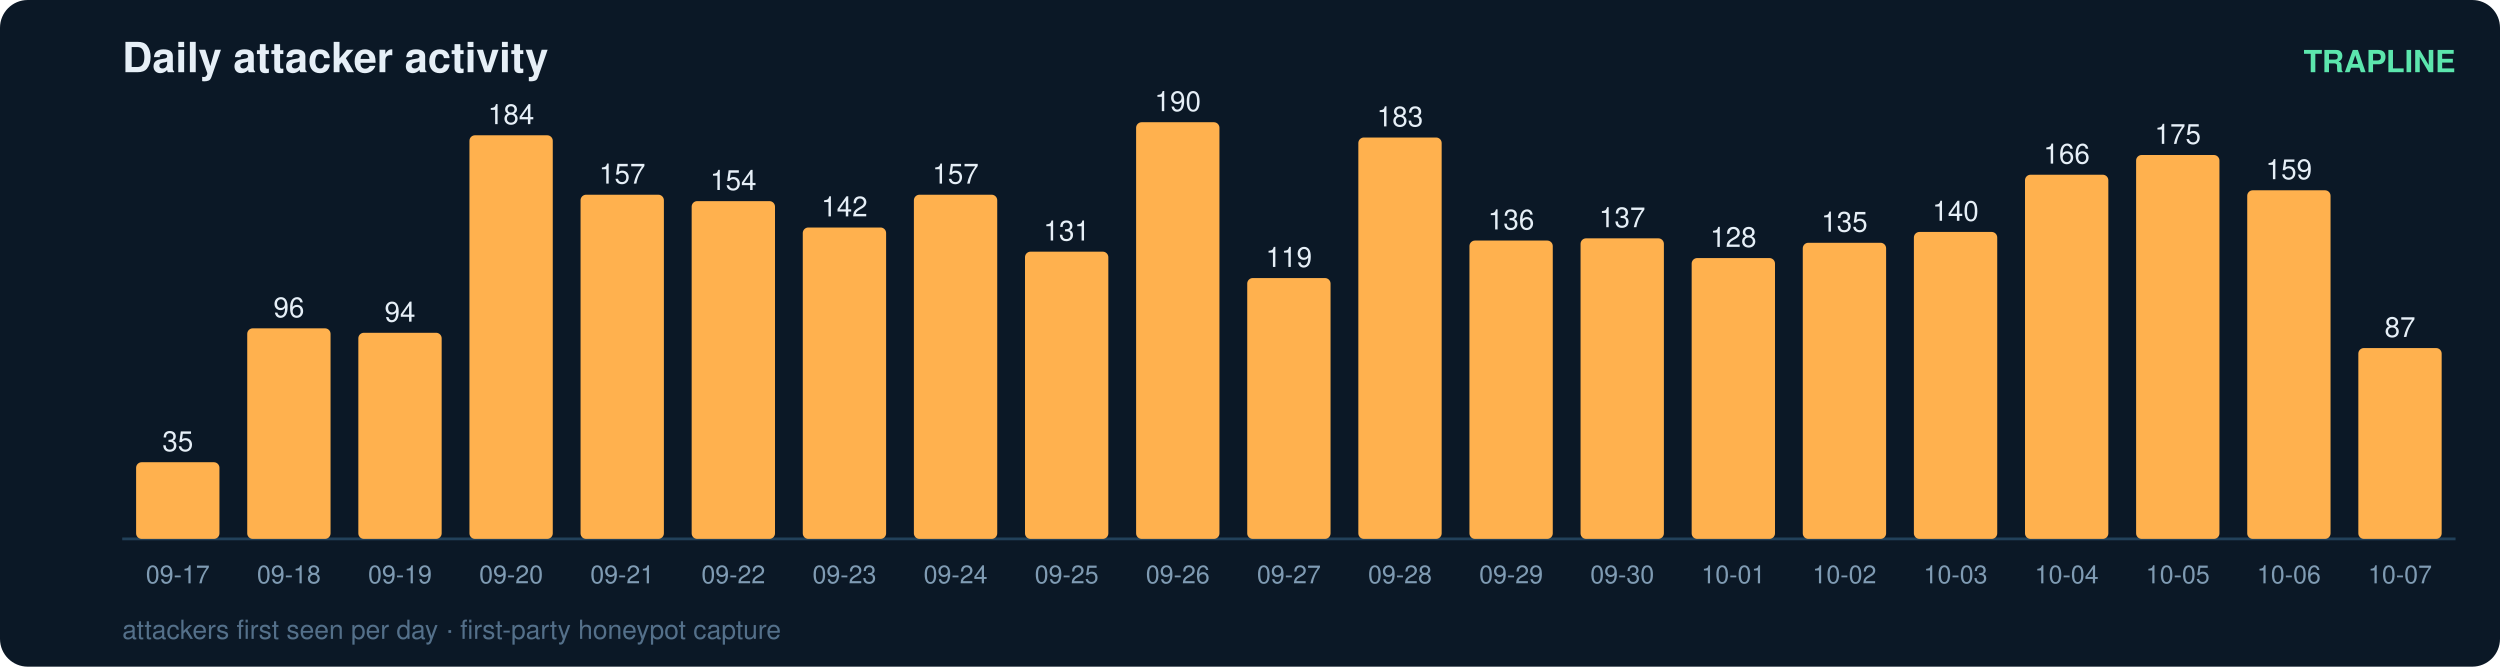
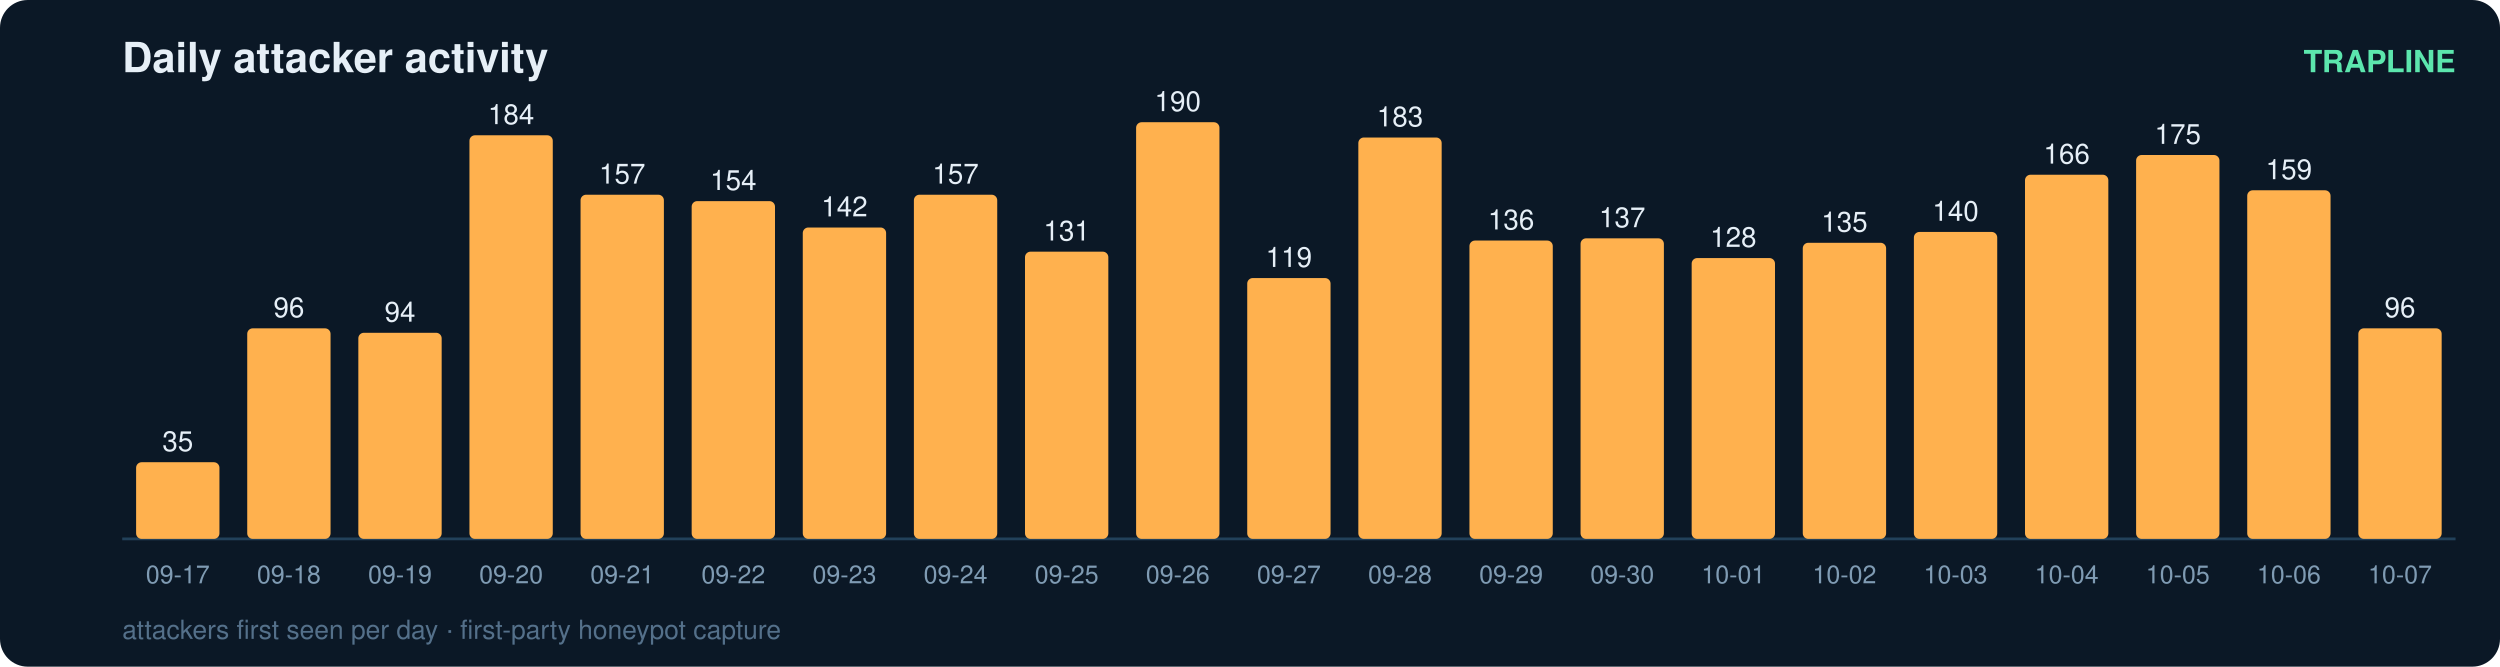
<svg xmlns="http://www.w3.org/2000/svg" width="900" height="240" viewBox="0 0 900 240" font-family="ui-sans-serif,Segoe UI,Helvetica,Arial">
  <rect width="900" height="240" rx="10" fill="#0b1826" />
  <text x="44" y="26" fill="#e6eff7" font-size="15" font-weight="700">Daily attacker activity</text>
  <text x="884" y="26" fill="#5ce6ad" font-size="11" text-anchor="end" font-weight="600">TRAPLINE</text>
  <line x1="44" y1="194" x2="884" y2="194" stroke="#22415a" stroke-width="1" />
  <rect x="49" y="166.4" width="30" height="27.6" rx="2" fill="#ffb14e" />
  <text x="64.0" y="162.4" fill="#e6eff7" font-size="10" text-anchor="middle" font-variant-numeric="tabular-nums">35</text>
  <text x="64.0" y="210.0" fill="#7f9bb3" font-size="9" text-anchor="middle">09-17</text>
  <rect x="89" y="118.2" width="30" height="75.8" rx="2" fill="#ffb14e" />
  <text x="104.0" y="114.2" fill="#e6eff7" font-size="10" text-anchor="middle" font-variant-numeric="tabular-nums">96</text>
  <text x="104.0" y="210.0" fill="#7f9bb3" font-size="9" text-anchor="middle">09-18</text>
  <rect x="129" y="119.8" width="30" height="74.2" rx="2" fill="#ffb14e" />
  <text x="144.0" y="115.8" fill="#e6eff7" font-size="10" text-anchor="middle" font-variant-numeric="tabular-nums">94</text>
  <text x="144.0" y="210.0" fill="#7f9bb3" font-size="9" text-anchor="middle">09-19</text>
  <rect x="169" y="48.7" width="30" height="145.3" rx="2" fill="#ffb14e" />
  <text x="184.0" y="44.7" fill="#e6eff7" font-size="10" text-anchor="middle" font-variant-numeric="tabular-nums">184</text>
  <text x="184.0" y="210.0" fill="#7f9bb3" font-size="9" text-anchor="middle">09-20</text>
  <rect x="209" y="70.1" width="30" height="123.9" rx="2" fill="#ffb14e" />
  <text x="224.0" y="66.1" fill="#e6eff7" font-size="10" text-anchor="middle" font-variant-numeric="tabular-nums">157</text>
  <text x="224.0" y="210.0" fill="#7f9bb3" font-size="9" text-anchor="middle">09-21</text>
  <rect x="249" y="72.4" width="30" height="121.6" rx="2" fill="#ffb14e" />
  <text x="264.0" y="68.4" fill="#e6eff7" font-size="10" text-anchor="middle" font-variant-numeric="tabular-nums">154</text>
  <text x="264.0" y="210.0" fill="#7f9bb3" font-size="9" text-anchor="middle">09-22</text>
  <rect x="289" y="81.9" width="30" height="112.1" rx="2" fill="#ffb14e" />
  <text x="304.0" y="77.9" fill="#e6eff7" font-size="10" text-anchor="middle" font-variant-numeric="tabular-nums">142</text>
  <text x="304.0" y="210.0" fill="#7f9bb3" font-size="9" text-anchor="middle">09-23</text>
  <rect x="329" y="70.1" width="30" height="123.9" rx="2" fill="#ffb14e" />
  <text x="344.0" y="66.1" fill="#e6eff7" font-size="10" text-anchor="middle" font-variant-numeric="tabular-nums">157</text>
  <text x="344.0" y="210.0" fill="#7f9bb3" font-size="9" text-anchor="middle">09-24</text>
  <rect x="369" y="90.6" width="30" height="103.4" rx="2" fill="#ffb14e" />
  <text x="384.0" y="86.6" fill="#e6eff7" font-size="10" text-anchor="middle" font-variant-numeric="tabular-nums">131</text>
  <text x="384.0" y="210.0" fill="#7f9bb3" font-size="9" text-anchor="middle">09-25</text>
  <rect x="409" y="44.0" width="30" height="150.0" rx="2" fill="#ffb14e" />
  <text x="424.0" y="40.0" fill="#e6eff7" font-size="10" text-anchor="middle" font-variant-numeric="tabular-nums">190</text>
  <text x="424.0" y="210.0" fill="#7f9bb3" font-size="9" text-anchor="middle">09-26</text>
  <rect x="449" y="100.1" width="30" height="93.9" rx="2" fill="#ffb14e" />
  <text x="464.0" y="96.1" fill="#e6eff7" font-size="10" text-anchor="middle" font-variant-numeric="tabular-nums">119</text>
  <text x="464.0" y="210.0" fill="#7f9bb3" font-size="9" text-anchor="middle">09-27</text>
  <rect x="489" y="49.5" width="30" height="144.5" rx="2" fill="#ffb14e" />
  <text x="504.0" y="45.5" fill="#e6eff7" font-size="10" text-anchor="middle" font-variant-numeric="tabular-nums">183</text>
  <text x="504.0" y="210.0" fill="#7f9bb3" font-size="9" text-anchor="middle">09-28</text>
  <rect x="529" y="86.6" width="30" height="107.4" rx="2" fill="#ffb14e" />
  <text x="544.0" y="82.6" fill="#e6eff7" font-size="10" text-anchor="middle" font-variant-numeric="tabular-nums">136</text>
  <text x="544.0" y="210.0" fill="#7f9bb3" font-size="9" text-anchor="middle">09-29</text>
  <rect x="569" y="85.8" width="30" height="108.2" rx="2" fill="#ffb14e" />
  <text x="584.0" y="81.8" fill="#e6eff7" font-size="10" text-anchor="middle" font-variant-numeric="tabular-nums">137</text>
  <text x="584.0" y="210.0" fill="#7f9bb3" font-size="9" text-anchor="middle">09-30</text>
  <rect x="609" y="92.9" width="30" height="101.1" rx="2" fill="#ffb14e" />
  <text x="624.0" y="88.9" fill="#e6eff7" font-size="10" text-anchor="middle" font-variant-numeric="tabular-nums">128</text>
  <text x="624.0" y="210.0" fill="#7f9bb3" font-size="9" text-anchor="middle">10-01</text>
  <rect x="649" y="87.4" width="30" height="106.6" rx="2" fill="#ffb14e" />
  <text x="664.0" y="83.4" fill="#e6eff7" font-size="10" text-anchor="middle" font-variant-numeric="tabular-nums">135</text>
  <text x="664.0" y="210.0" fill="#7f9bb3" font-size="9" text-anchor="middle">10-02</text>
  <rect x="689" y="83.5" width="30" height="110.5" rx="2" fill="#ffb14e" />
  <text x="704.0" y="79.5" fill="#e6eff7" font-size="10" text-anchor="middle" font-variant-numeric="tabular-nums">140</text>
  <text x="704.0" y="210.0" fill="#7f9bb3" font-size="9" text-anchor="middle">10-03</text>
  <rect x="729" y="62.9" width="30" height="131.1" rx="2" fill="#ffb14e" />
  <text x="744.0" y="58.9" fill="#e6eff7" font-size="10" text-anchor="middle" font-variant-numeric="tabular-nums">166</text>
  <text x="744.0" y="210.0" fill="#7f9bb3" font-size="9" text-anchor="middle">10-04</text>
  <rect x="769" y="55.8" width="30" height="138.2" rx="2" fill="#ffb14e" />
  <text x="784.0" y="51.8" fill="#e6eff7" font-size="10" text-anchor="middle" font-variant-numeric="tabular-nums">175</text>
  <text x="784.0" y="210.0" fill="#7f9bb3" font-size="9" text-anchor="middle">10-05</text>
  <rect x="809" y="68.5" width="30" height="125.5" rx="2" fill="#ffb14e" />
  <text x="824.0" y="64.5" fill="#e6eff7" font-size="10" text-anchor="middle" font-variant-numeric="tabular-nums">159</text>
  <text x="824.0" y="210.0" fill="#7f9bb3" font-size="9" text-anchor="middle">10-06</text>
-   <rect x="849" y="125.3" width="30" height="68.7" rx="2" fill="#ffb14e" />
-   <text x="864.0" y="121.3" fill="#e6eff7" font-size="10" text-anchor="middle" font-variant-numeric="tabular-nums">87</text>
+   <rect x="849" y="118.2" width="30" height="75.8" rx="2" fill="#ffb14e" />
+   <text x="864.0" y="114.2" fill="#e6eff7" font-size="10" text-anchor="middle" font-variant-numeric="tabular-nums">96</text>
  <text x="864.0" y="210.0" fill="#7f9bb3" font-size="9" text-anchor="middle">10-07</text>
  <text x="44" y="230" fill="#54708a" font-size="9.5">attackers first seen per day · first-party honeypot capture</text>
</svg>
